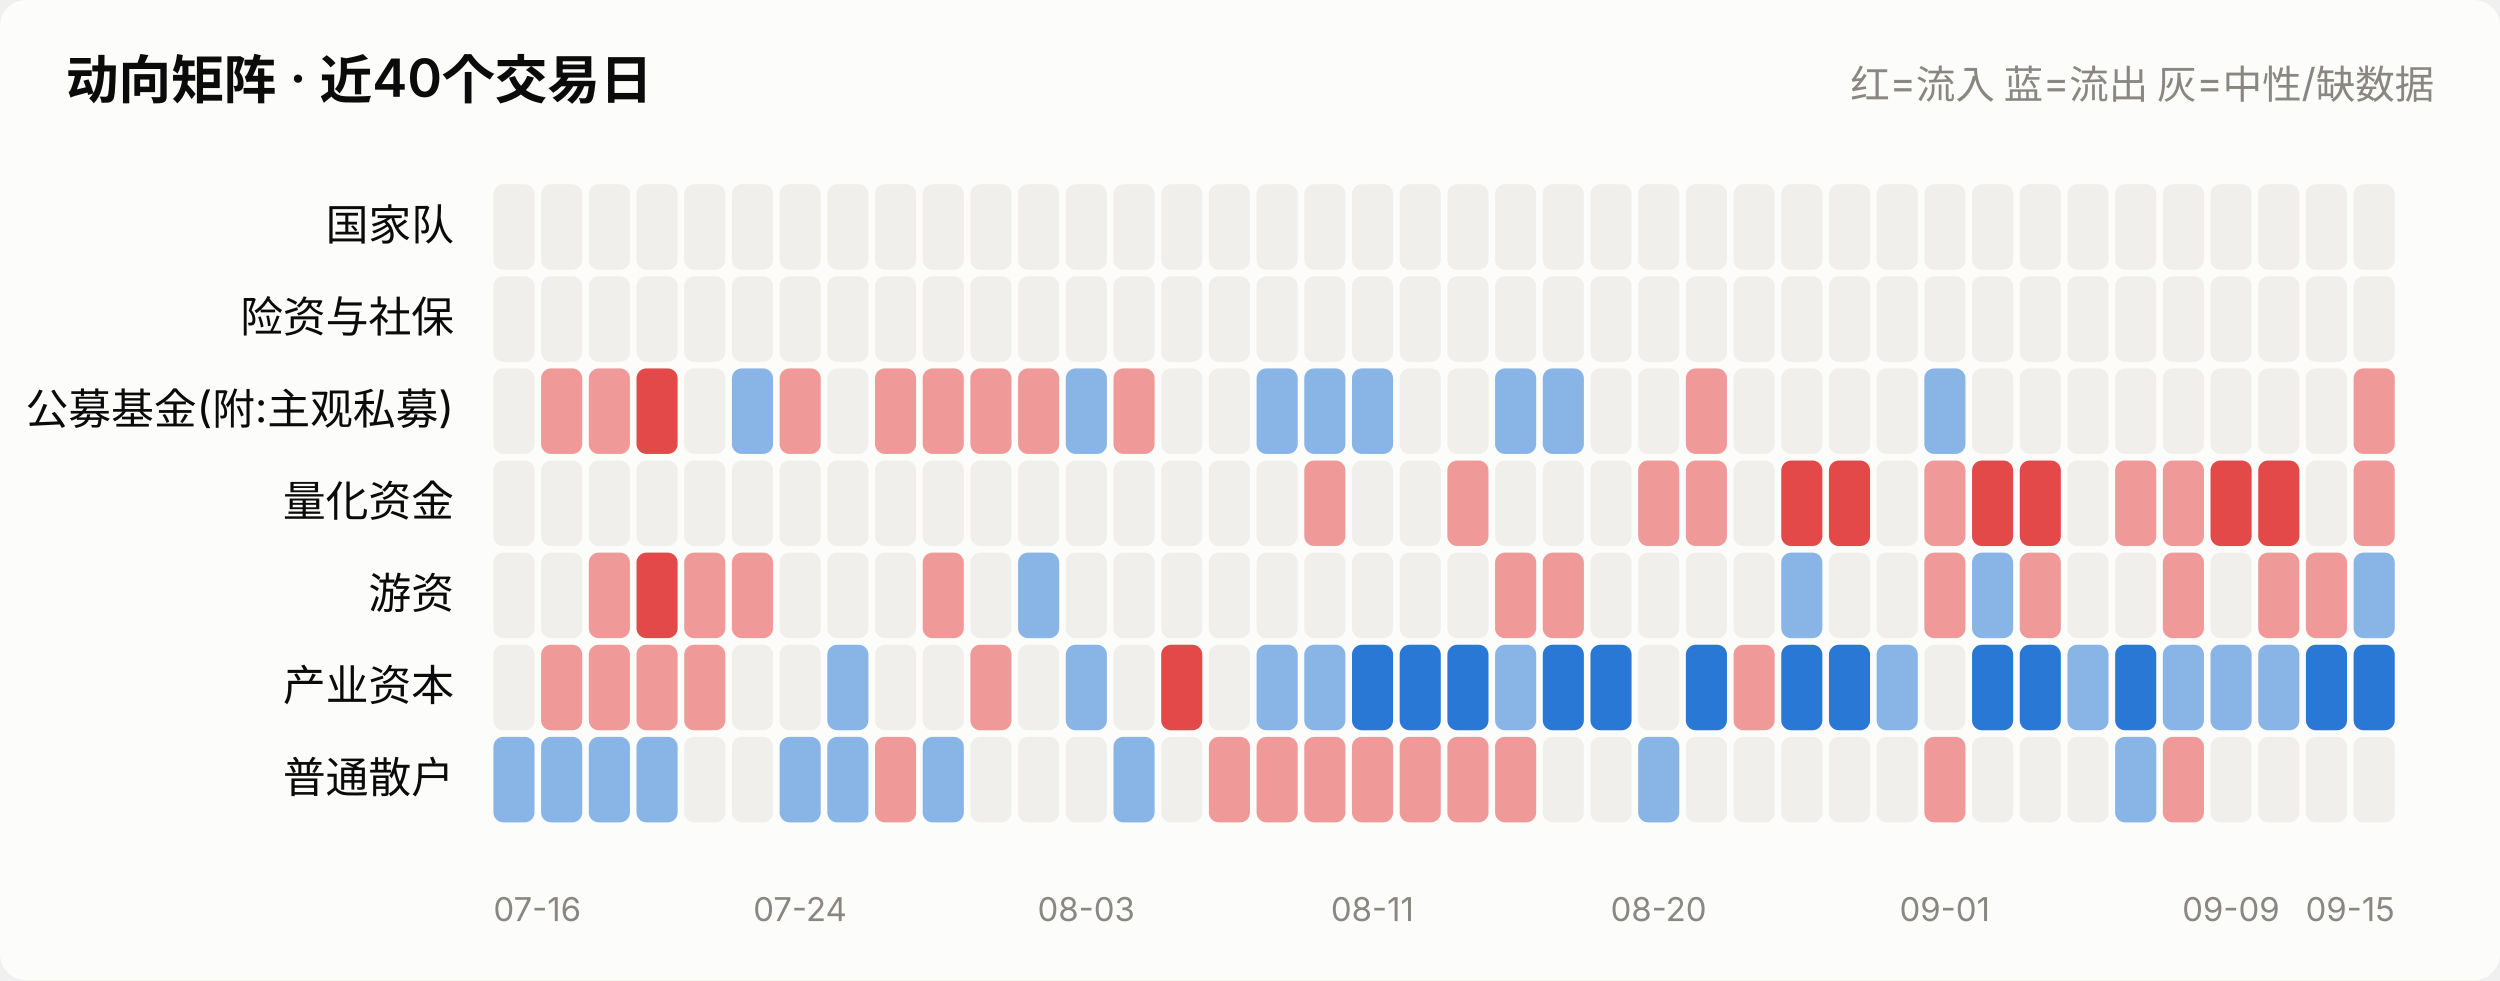
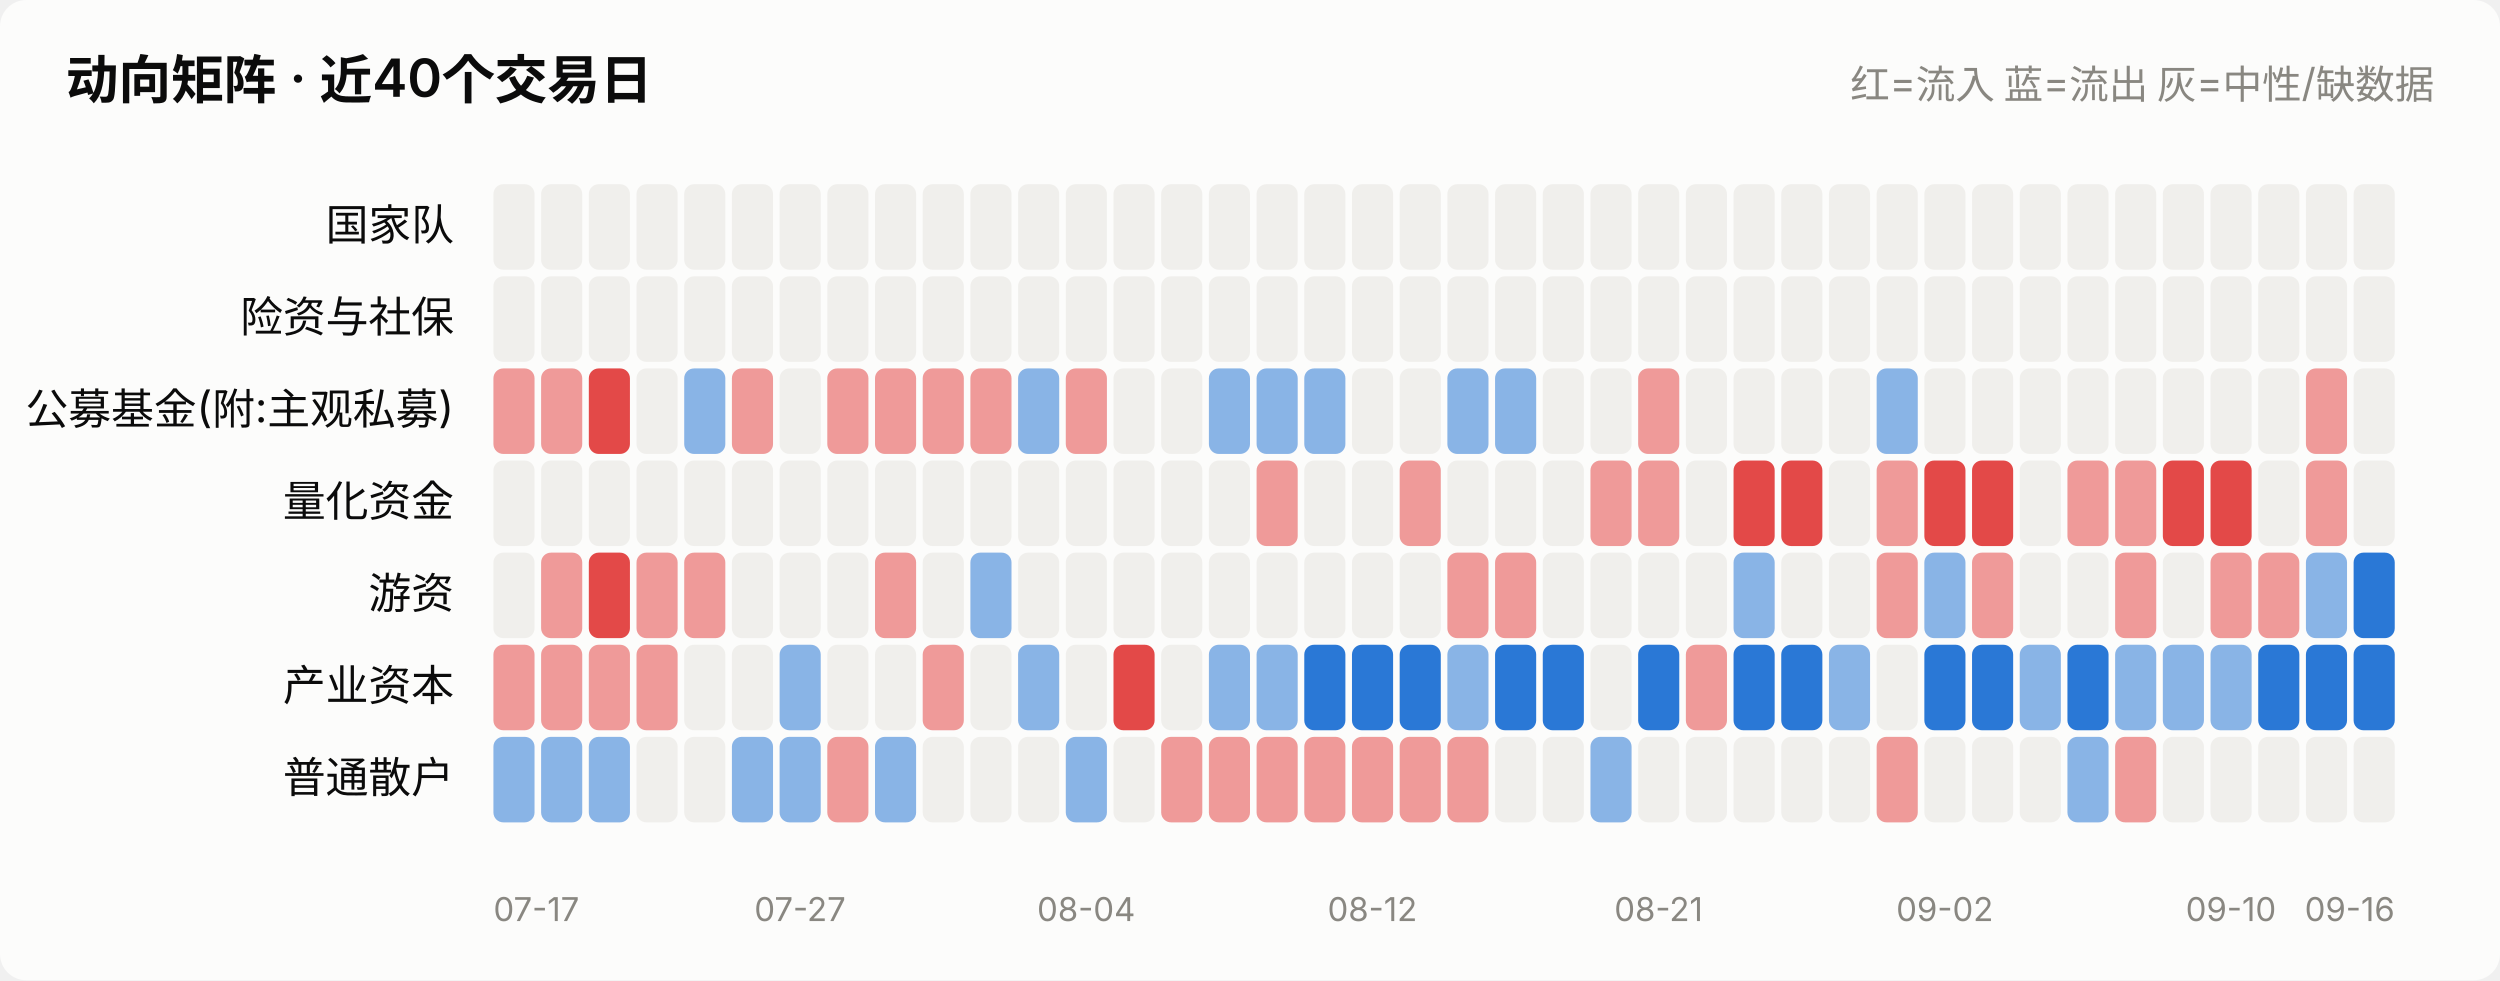
<svg xmlns="http://www.w3.org/2000/svg" viewBox="0 0 760 298" width="760" role="img">
  <style>
    text { font-family: system-ui, -apple-system, "Segoe UI", "PingFang SC",
           "Microsoft YaHei", sans-serif; fill: #0b0b0b; }
    .sec { fill: #52514e; } .mut { fill: #898781; }
    .grid { stroke: #e1e0d9; stroke-width: 1; }
    .axis { stroke: #c3c2b7; stroke-width: 1; }
    .inflow { fill: #e34948; } .outflow { fill: #2a78d6; }
    .neutral { fill: #f0efec; }
    .line { stroke: #2a78d6; stroke-width: 2; fill: none;
            stroke-linejoin: round; stroke-linecap: round; }
    .dot { fill: #2a78d6; stroke: #fcfcfb; stroke-width: 2; }
    .surface { fill: #fcfcfb; }
    @media (prefers-color-scheme: dark) {
      text { fill: #ffffff; }
      .sec { fill: #c3c2b7; } .mut { fill: #898781; }
      .grid { stroke: #2c2c2a; } .axis { stroke: #383835; }
      .inflow { fill: #e66767; } .outflow { fill: #3987e5; }
      .neutral { fill: #383835; }
      .line { stroke: #3987e5; }
      .dot { fill: #3987e5; stroke: #1a1a19; }
      .surface { fill: #1a1a19; }
    }
  </style>
  <rect x="0" y="0" width="760" height="298" class="surface" rx="8" />
  <text x="20" y="30" font-size="16" font-weight="600">动向矩阵 · 近40个交易日</text>
  <text x="740" y="30" font-size="12" text-anchor="end" class="mut">红=流入 蓝=流出 灰=中性/缺数据</text>
  <text x="138" y="73.0" font-size="13" text-anchor="end">国家队</text>
  <rect x="150.0" y="56" width="12.5" height="26" rx="3" class="neutral" opacity="1.0" />
  <rect x="164.5" y="56" width="12.5" height="26" rx="3" class="neutral" opacity="1.0" />
  <rect x="179.0" y="56" width="12.5" height="26" rx="3" class="neutral" opacity="1.0" />
  <rect x="193.5" y="56" width="12.5" height="26" rx="3" class="neutral" opacity="1.0" />
  <rect x="208.0" y="56" width="12.5" height="26" rx="3" class="neutral" opacity="1.0" />
  <rect x="222.5" y="56" width="12.5" height="26" rx="3" class="neutral" opacity="1.0" />
  <rect x="237.0" y="56" width="12.5" height="26" rx="3" class="neutral" opacity="1.0" />
  <rect x="251.5" y="56" width="12.5" height="26" rx="3" class="neutral" opacity="1.0" />
  <rect x="266.0" y="56" width="12.5" height="26" rx="3" class="neutral" opacity="1.0" />
  <rect x="280.5" y="56" width="12.5" height="26" rx="3" class="neutral" opacity="1.0" />
  <rect x="295.0" y="56" width="12.5" height="26" rx="3" class="neutral" opacity="1.0" />
  <rect x="309.5" y="56" width="12.5" height="26" rx="3" class="neutral" opacity="1.0" />
  <rect x="324.0" y="56" width="12.5" height="26" rx="3" class="neutral" opacity="1.0" />
  <rect x="338.5" y="56" width="12.5" height="26" rx="3" class="neutral" opacity="1.0" />
  <rect x="353.0" y="56" width="12.5" height="26" rx="3" class="neutral" opacity="1.0" />
  <rect x="367.5" y="56" width="12.5" height="26" rx="3" class="neutral" opacity="1.0" />
  <rect x="382.0" y="56" width="12.5" height="26" rx="3" class="neutral" opacity="1.0" />
  <rect x="396.5" y="56" width="12.5" height="26" rx="3" class="neutral" opacity="1.0" />
  <rect x="411.0" y="56" width="12.5" height="26" rx="3" class="neutral" opacity="1.0" />
  <rect x="425.5" y="56" width="12.5" height="26" rx="3" class="neutral" opacity="1.0" />
  <rect x="440.0" y="56" width="12.5" height="26" rx="3" class="neutral" opacity="1.0" />
  <rect x="454.5" y="56" width="12.5" height="26" rx="3" class="neutral" opacity="1.0" />
  <rect x="469.0" y="56" width="12.5" height="26" rx="3" class="neutral" opacity="1.0" />
  <rect x="483.5" y="56" width="12.5" height="26" rx="3" class="neutral" opacity="1.0" />
  <rect x="498.0" y="56" width="12.5" height="26" rx="3" class="neutral" opacity="1.0" />
  <rect x="512.5" y="56" width="12.5" height="26" rx="3" class="neutral" opacity="1.0" />
  <rect x="527.0" y="56" width="12.5" height="26" rx="3" class="neutral" opacity="1.0" />
  <rect x="541.5" y="56" width="12.5" height="26" rx="3" class="neutral" opacity="1.0" />
  <rect x="556.0" y="56" width="12.5" height="26" rx="3" class="neutral" opacity="1.0" />
  <rect x="570.5" y="56" width="12.5" height="26" rx="3" class="neutral" opacity="1.0" />
  <rect x="585.0" y="56" width="12.5" height="26" rx="3" class="neutral" opacity="1.0" />
  <rect x="599.5" y="56" width="12.5" height="26" rx="3" class="neutral" opacity="1.0" />
  <rect x="614.0" y="56" width="12.5" height="26" rx="3" class="neutral" opacity="1.0" />
  <rect x="628.5" y="56" width="12.5" height="26" rx="3" class="neutral" opacity="1.0" />
  <rect x="643.0" y="56" width="12.5" height="26" rx="3" class="neutral" opacity="1.0" />
  <rect x="657.5" y="56" width="12.5" height="26" rx="3" class="neutral" opacity="1.0" />
  <rect x="672.0" y="56" width="12.5" height="26" rx="3" class="neutral" opacity="1.0" />
  <rect x="686.5" y="56" width="12.5" height="26" rx="3" class="neutral" opacity="1.0" />
  <rect x="701.0" y="56" width="12.5" height="26" rx="3" class="neutral" opacity="1.0" />
  <rect x="715.5" y="56" width="12.5" height="26" rx="3" class="neutral" opacity="1.0" />
  <text x="138" y="101.0" font-size="13" text-anchor="end">险资与社保</text>
  <rect x="150.0" y="84" width="12.5" height="26" rx="3" class="neutral" opacity="1.0" />
  <rect x="164.5" y="84" width="12.5" height="26" rx="3" class="neutral" opacity="1.0" />
  <rect x="179.0" y="84" width="12.5" height="26" rx="3" class="neutral" opacity="1.0" />
  <rect x="193.5" y="84" width="12.5" height="26" rx="3" class="neutral" opacity="1.0" />
  <rect x="208.0" y="84" width="12.5" height="26" rx="3" class="neutral" opacity="1.0" />
  <rect x="222.5" y="84" width="12.5" height="26" rx="3" class="neutral" opacity="1.0" />
  <rect x="237.0" y="84" width="12.5" height="26" rx="3" class="neutral" opacity="1.0" />
  <rect x="251.5" y="84" width="12.5" height="26" rx="3" class="neutral" opacity="1.0" />
  <rect x="266.0" y="84" width="12.5" height="26" rx="3" class="neutral" opacity="1.0" />
  <rect x="280.5" y="84" width="12.5" height="26" rx="3" class="neutral" opacity="1.0" />
  <rect x="295.0" y="84" width="12.5" height="26" rx="3" class="neutral" opacity="1.0" />
  <rect x="309.5" y="84" width="12.5" height="26" rx="3" class="neutral" opacity="1.0" />
  <rect x="324.0" y="84" width="12.5" height="26" rx="3" class="neutral" opacity="1.0" />
  <rect x="338.5" y="84" width="12.5" height="26" rx="3" class="neutral" opacity="1.0" />
  <rect x="353.0" y="84" width="12.5" height="26" rx="3" class="neutral" opacity="1.0" />
  <rect x="367.5" y="84" width="12.5" height="26" rx="3" class="neutral" opacity="1.0" />
  <rect x="382.0" y="84" width="12.5" height="26" rx="3" class="neutral" opacity="1.0" />
  <rect x="396.5" y="84" width="12.5" height="26" rx="3" class="neutral" opacity="1.0" />
  <rect x="411.0" y="84" width="12.5" height="26" rx="3" class="neutral" opacity="1.0" />
  <rect x="425.5" y="84" width="12.5" height="26" rx="3" class="neutral" opacity="1.0" />
  <rect x="440.0" y="84" width="12.5" height="26" rx="3" class="neutral" opacity="1.0" />
  <rect x="454.5" y="84" width="12.5" height="26" rx="3" class="neutral" opacity="1.0" />
  <rect x="469.0" y="84" width="12.5" height="26" rx="3" class="neutral" opacity="1.0" />
  <rect x="483.5" y="84" width="12.5" height="26" rx="3" class="neutral" opacity="1.0" />
  <rect x="498.0" y="84" width="12.5" height="26" rx="3" class="neutral" opacity="1.0" />
  <rect x="512.5" y="84" width="12.5" height="26" rx="3" class="neutral" opacity="1.0" />
  <rect x="527.0" y="84" width="12.5" height="26" rx="3" class="neutral" opacity="1.0" />
  <rect x="541.5" y="84" width="12.5" height="26" rx="3" class="neutral" opacity="1.0" />
  <rect x="556.0" y="84" width="12.5" height="26" rx="3" class="neutral" opacity="1.0" />
  <rect x="570.5" y="84" width="12.5" height="26" rx="3" class="neutral" opacity="1.0" />
  <rect x="585.0" y="84" width="12.5" height="26" rx="3" class="neutral" opacity="1.0" />
  <rect x="599.5" y="84" width="12.5" height="26" rx="3" class="neutral" opacity="1.0" />
  <rect x="614.0" y="84" width="12.5" height="26" rx="3" class="neutral" opacity="1.0" />
  <rect x="628.5" y="84" width="12.5" height="26" rx="3" class="neutral" opacity="1.0" />
  <rect x="643.0" y="84" width="12.5" height="26" rx="3" class="neutral" opacity="1.0" />
  <rect x="657.5" y="84" width="12.5" height="26" rx="3" class="neutral" opacity="1.0" />
  <rect x="672.0" y="84" width="12.5" height="26" rx="3" class="neutral" opacity="1.0" />
  <rect x="686.5" y="84" width="12.5" height="26" rx="3" class="neutral" opacity="1.0" />
  <rect x="701.0" y="84" width="12.5" height="26" rx="3" class="neutral" opacity="1.0" />
  <rect x="715.5" y="84" width="12.5" height="26" rx="3" class="neutral" opacity="1.0" />
  <text x="138" y="129.0" font-size="13" text-anchor="end">公募基金(附:主观私募)</text>
-   <rect x="150.0" y="112" width="12.5" height="26" rx="3" class="neutral" opacity="1.0" />
+   <rect x="150.0" y="112" width="12.5" height="26" rx="3" class="inflow" opacity="0.55" />
  <rect x="164.5" y="112" width="12.5" height="26" rx="3" class="inflow" opacity="0.55" />
-   <rect x="179.0" y="112" width="12.5" height="26" rx="3" class="inflow" opacity="0.55" />
-   <rect x="193.5" y="112" width="12.5" height="26" rx="3" class="inflow" opacity="1.0" />
-   <rect x="208.0" y="112" width="12.5" height="26" rx="3" class="neutral" opacity="1.0" />
-   <rect x="222.5" y="112" width="12.5" height="26" rx="3" class="outflow" opacity="0.55" />
-   <rect x="237.0" y="112" width="12.5" height="26" rx="3" class="inflow" opacity="0.55" />
-   <rect x="251.5" y="112" width="12.5" height="26" rx="3" class="neutral" opacity="1.0" />
+   <rect x="179.0" y="112" width="12.5" height="26" rx="3" class="inflow" opacity="1.0" />
+   <rect x="193.5" y="112" width="12.5" height="26" rx="3" class="neutral" opacity="1.0" />
+   <rect x="208.0" y="112" width="12.5" height="26" rx="3" class="outflow" opacity="0.55" />
+   <rect x="222.5" y="112" width="12.5" height="26" rx="3" class="inflow" opacity="0.55" />
+   <rect x="237.0" y="112" width="12.5" height="26" rx="3" class="neutral" opacity="1.0" />
+   <rect x="251.5" y="112" width="12.5" height="26" rx="3" class="inflow" opacity="0.55" />
  <rect x="266.0" y="112" width="12.5" height="26" rx="3" class="inflow" opacity="0.55" />
  <rect x="280.5" y="112" width="12.5" height="26" rx="3" class="inflow" opacity="0.55" />
  <rect x="295.0" y="112" width="12.5" height="26" rx="3" class="inflow" opacity="0.55" />
-   <rect x="309.5" y="112" width="12.5" height="26" rx="3" class="inflow" opacity="0.55" />
-   <rect x="324.0" y="112" width="12.5" height="26" rx="3" class="outflow" opacity="0.55" />
-   <rect x="338.5" y="112" width="12.5" height="26" rx="3" class="inflow" opacity="0.55" />
+   <rect x="309.5" y="112" width="12.5" height="26" rx="3" class="outflow" opacity="0.55" />
+   <rect x="324.0" y="112" width="12.5" height="26" rx="3" class="inflow" opacity="0.55" />
+   <rect x="338.5" y="112" width="12.5" height="26" rx="3" class="neutral" opacity="1.0" />
  <rect x="353.0" y="112" width="12.5" height="26" rx="3" class="neutral" opacity="1.0" />
-   <rect x="367.5" y="112" width="12.5" height="26" rx="3" class="neutral" opacity="1.0" />
+   <rect x="367.5" y="112" width="12.5" height="26" rx="3" class="outflow" opacity="0.55" />
  <rect x="382.0" y="112" width="12.5" height="26" rx="3" class="outflow" opacity="0.55" />
  <rect x="396.5" y="112" width="12.5" height="26" rx="3" class="outflow" opacity="0.55" />
-   <rect x="411.0" y="112" width="12.5" height="26" rx="3" class="outflow" opacity="0.55" />
+   <rect x="411.0" y="112" width="12.5" height="26" rx="3" class="neutral" opacity="1.0" />
  <rect x="425.5" y="112" width="12.5" height="26" rx="3" class="neutral" opacity="1.0" />
-   <rect x="440.0" y="112" width="12.5" height="26" rx="3" class="neutral" opacity="1.0" />
+   <rect x="440.0" y="112" width="12.5" height="26" rx="3" class="outflow" opacity="0.55" />
  <rect x="454.5" y="112" width="12.5" height="26" rx="3" class="outflow" opacity="0.55" />
-   <rect x="469.0" y="112" width="12.5" height="26" rx="3" class="outflow" opacity="0.55" />
+   <rect x="469.0" y="112" width="12.5" height="26" rx="3" class="neutral" opacity="1.0" />
  <rect x="483.5" y="112" width="12.5" height="26" rx="3" class="neutral" opacity="1.0" />
-   <rect x="498.0" y="112" width="12.5" height="26" rx="3" class="neutral" opacity="1.0" />
-   <rect x="512.5" y="112" width="12.5" height="26" rx="3" class="inflow" opacity="0.55" />
+   <rect x="498.0" y="112" width="12.5" height="26" rx="3" class="inflow" opacity="0.55" />
+   <rect x="512.5" y="112" width="12.5" height="26" rx="3" class="neutral" opacity="1.0" />
  <rect x="527.0" y="112" width="12.5" height="26" rx="3" class="neutral" opacity="1.0" />
  <rect x="541.5" y="112" width="12.5" height="26" rx="3" class="neutral" opacity="1.0" />
  <rect x="556.0" y="112" width="12.5" height="26" rx="3" class="neutral" opacity="1.0" />
-   <rect x="570.5" y="112" width="12.5" height="26" rx="3" class="neutral" opacity="1.0" />
-   <rect x="585.0" y="112" width="12.5" height="26" rx="3" class="outflow" opacity="0.55" />
+   <rect x="570.5" y="112" width="12.5" height="26" rx="3" class="outflow" opacity="0.55" />
+   <rect x="585.0" y="112" width="12.5" height="26" rx="3" class="neutral" opacity="1.0" />
  <rect x="599.5" y="112" width="12.5" height="26" rx="3" class="neutral" opacity="1.0" />
  <rect x="614.0" y="112" width="12.5" height="26" rx="3" class="neutral" opacity="1.0" />
  <rect x="628.5" y="112" width="12.5" height="26" rx="3" class="neutral" opacity="1.0" />
  <rect x="643.0" y="112" width="12.5" height="26" rx="3" class="neutral" opacity="1.0" />
  <rect x="657.5" y="112" width="12.5" height="26" rx="3" class="neutral" opacity="1.0" />
  <rect x="672.0" y="112" width="12.5" height="26" rx="3" class="neutral" opacity="1.0" />
  <rect x="686.5" y="112" width="12.5" height="26" rx="3" class="neutral" opacity="1.0" />
-   <rect x="701.0" y="112" width="12.5" height="26" rx="3" class="neutral" opacity="1.0" />
-   <rect x="715.5" y="112" width="12.5" height="26" rx="3" class="inflow" opacity="0.55" />
+   <rect x="701.0" y="112" width="12.5" height="26" rx="3" class="inflow" opacity="0.55" />
+   <rect x="715.5" y="112" width="12.5" height="26" rx="3" class="neutral" opacity="1.0" />
  <text x="138" y="157.0" font-size="13" text-anchor="end">量化资金</text>
  <rect x="150.0" y="140" width="12.5" height="26" rx="3" class="neutral" opacity="1.0" />
  <rect x="164.5" y="140" width="12.5" height="26" rx="3" class="neutral" opacity="1.0" />
  <rect x="179.0" y="140" width="12.5" height="26" rx="3" class="neutral" opacity="1.0" />
  <rect x="193.5" y="140" width="12.5" height="26" rx="3" class="neutral" opacity="1.0" />
  <rect x="208.0" y="140" width="12.5" height="26" rx="3" class="neutral" opacity="1.0" />
  <rect x="222.5" y="140" width="12.5" height="26" rx="3" class="neutral" opacity="1.0" />
  <rect x="237.0" y="140" width="12.5" height="26" rx="3" class="neutral" opacity="1.0" />
  <rect x="251.5" y="140" width="12.5" height="26" rx="3" class="neutral" opacity="1.0" />
  <rect x="266.0" y="140" width="12.5" height="26" rx="3" class="neutral" opacity="1.0" />
  <rect x="280.5" y="140" width="12.5" height="26" rx="3" class="neutral" opacity="1.0" />
  <rect x="295.0" y="140" width="12.5" height="26" rx="3" class="neutral" opacity="1.0" />
  <rect x="309.5" y="140" width="12.5" height="26" rx="3" class="neutral" opacity="1.0" />
  <rect x="324.0" y="140" width="12.5" height="26" rx="3" class="neutral" opacity="1.0" />
  <rect x="338.5" y="140" width="12.5" height="26" rx="3" class="neutral" opacity="1.0" />
  <rect x="353.0" y="140" width="12.5" height="26" rx="3" class="neutral" opacity="1.0" />
  <rect x="367.5" y="140" width="12.5" height="26" rx="3" class="neutral" opacity="1.0" />
-   <rect x="382.0" y="140" width="12.5" height="26" rx="3" class="neutral" opacity="1.0" />
-   <rect x="396.5" y="140" width="12.5" height="26" rx="3" class="inflow" opacity="0.55" />
+   <rect x="382.0" y="140" width="12.5" height="26" rx="3" class="inflow" opacity="0.55" />
+   <rect x="396.5" y="140" width="12.5" height="26" rx="3" class="neutral" opacity="1.0" />
  <rect x="411.0" y="140" width="12.5" height="26" rx="3" class="neutral" opacity="1.0" />
-   <rect x="425.5" y="140" width="12.5" height="26" rx="3" class="neutral" opacity="1.0" />
-   <rect x="440.0" y="140" width="12.5" height="26" rx="3" class="inflow" opacity="0.55" />
+   <rect x="425.5" y="140" width="12.5" height="26" rx="3" class="inflow" opacity="0.55" />
+   <rect x="440.0" y="140" width="12.5" height="26" rx="3" class="neutral" opacity="1.0" />
  <rect x="454.5" y="140" width="12.5" height="26" rx="3" class="neutral" opacity="1.0" />
  <rect x="469.0" y="140" width="12.5" height="26" rx="3" class="neutral" opacity="1.0" />
-   <rect x="483.5" y="140" width="12.5" height="26" rx="3" class="neutral" opacity="1.0" />
+   <rect x="483.5" y="140" width="12.5" height="26" rx="3" class="inflow" opacity="0.55" />
  <rect x="498.0" y="140" width="12.5" height="26" rx="3" class="inflow" opacity="0.55" />
-   <rect x="512.5" y="140" width="12.5" height="26" rx="3" class="inflow" opacity="0.55" />
-   <rect x="527.0" y="140" width="12.5" height="26" rx="3" class="neutral" opacity="1.0" />
+   <rect x="512.5" y="140" width="12.5" height="26" rx="3" class="neutral" opacity="1.0" />
+   <rect x="527.0" y="140" width="12.5" height="26" rx="3" class="inflow" opacity="1.0" />
  <rect x="541.5" y="140" width="12.5" height="26" rx="3" class="inflow" opacity="1.0" />
-   <rect x="556.0" y="140" width="12.5" height="26" rx="3" class="inflow" opacity="1.0" />
-   <rect x="570.5" y="140" width="12.5" height="26" rx="3" class="neutral" opacity="1.0" />
-   <rect x="585.0" y="140" width="12.5" height="26" rx="3" class="inflow" opacity="0.55" />
+   <rect x="556.0" y="140" width="12.5" height="26" rx="3" class="neutral" opacity="1.0" />
+   <rect x="570.5" y="140" width="12.5" height="26" rx="3" class="inflow" opacity="0.55" />
+   <rect x="585.0" y="140" width="12.5" height="26" rx="3" class="inflow" opacity="1.0" />
  <rect x="599.5" y="140" width="12.5" height="26" rx="3" class="inflow" opacity="1.0" />
-   <rect x="614.0" y="140" width="12.5" height="26" rx="3" class="inflow" opacity="1.0" />
-   <rect x="628.5" y="140" width="12.5" height="26" rx="3" class="neutral" opacity="1.0" />
+   <rect x="614.0" y="140" width="12.5" height="26" rx="3" class="neutral" opacity="1.0" />
+   <rect x="628.5" y="140" width="12.5" height="26" rx="3" class="inflow" opacity="0.55" />
  <rect x="643.0" y="140" width="12.5" height="26" rx="3" class="inflow" opacity="0.55" />
-   <rect x="657.5" y="140" width="12.5" height="26" rx="3" class="inflow" opacity="0.55" />
+   <rect x="657.5" y="140" width="12.5" height="26" rx="3" class="inflow" opacity="1.0" />
  <rect x="672.0" y="140" width="12.5" height="26" rx="3" class="inflow" opacity="1.0" />
-   <rect x="686.5" y="140" width="12.5" height="26" rx="3" class="inflow" opacity="1.0" />
-   <rect x="701.0" y="140" width="12.5" height="26" rx="3" class="neutral" opacity="1.0" />
-   <rect x="715.5" y="140" width="12.5" height="26" rx="3" class="inflow" opacity="0.55" />
+   <rect x="686.5" y="140" width="12.5" height="26" rx="3" class="neutral" opacity="1.0" />
+   <rect x="701.0" y="140" width="12.5" height="26" rx="3" class="inflow" opacity="0.55" />
+   <rect x="715.5" y="140" width="12.5" height="26" rx="3" class="neutral" opacity="1.0" />
  <text x="138" y="185.0" font-size="13" text-anchor="end">游资</text>
  <rect x="150.0" y="168" width="12.5" height="26" rx="3" class="neutral" opacity="1.0" />
-   <rect x="164.5" y="168" width="12.5" height="26" rx="3" class="neutral" opacity="1.0" />
-   <rect x="179.0" y="168" width="12.5" height="26" rx="3" class="inflow" opacity="0.55" />
-   <rect x="193.5" y="168" width="12.5" height="26" rx="3" class="inflow" opacity="1.0" />
+   <rect x="164.5" y="168" width="12.5" height="26" rx="3" class="inflow" opacity="0.55" />
+   <rect x="179.0" y="168" width="12.5" height="26" rx="3" class="inflow" opacity="1.0" />
+   <rect x="193.5" y="168" width="12.5" height="26" rx="3" class="inflow" opacity="0.55" />
  <rect x="208.0" y="168" width="12.5" height="26" rx="3" class="inflow" opacity="0.55" />
-   <rect x="222.5" y="168" width="12.5" height="26" rx="3" class="inflow" opacity="0.55" />
+   <rect x="222.5" y="168" width="12.5" height="26" rx="3" class="neutral" opacity="1.0" />
  <rect x="237.0" y="168" width="12.5" height="26" rx="3" class="neutral" opacity="1.0" />
  <rect x="251.5" y="168" width="12.5" height="26" rx="3" class="neutral" opacity="1.0" />
-   <rect x="266.0" y="168" width="12.5" height="26" rx="3" class="neutral" opacity="1.0" />
-   <rect x="280.5" y="168" width="12.5" height="26" rx="3" class="inflow" opacity="0.55" />
-   <rect x="295.0" y="168" width="12.5" height="26" rx="3" class="neutral" opacity="1.0" />
-   <rect x="309.5" y="168" width="12.5" height="26" rx="3" class="outflow" opacity="0.55" />
+   <rect x="266.0" y="168" width="12.5" height="26" rx="3" class="inflow" opacity="0.55" />
+   <rect x="280.5" y="168" width="12.5" height="26" rx="3" class="neutral" opacity="1.0" />
+   <rect x="295.0" y="168" width="12.5" height="26" rx="3" class="outflow" opacity="0.55" />
+   <rect x="309.5" y="168" width="12.5" height="26" rx="3" class="neutral" opacity="1.0" />
  <rect x="324.0" y="168" width="12.5" height="26" rx="3" class="neutral" opacity="1.0" />
  <rect x="338.5" y="168" width="12.5" height="26" rx="3" class="neutral" opacity="1.0" />
  <rect x="353.0" y="168" width="12.5" height="26" rx="3" class="neutral" opacity="1.0" />
  <rect x="367.5" y="168" width="12.5" height="26" rx="3" class="neutral" opacity="1.0" />
  <rect x="382.0" y="168" width="12.5" height="26" rx="3" class="neutral" opacity="1.0" />
  <rect x="396.5" y="168" width="12.5" height="26" rx="3" class="neutral" opacity="1.0" />
  <rect x="411.0" y="168" width="12.5" height="26" rx="3" class="neutral" opacity="1.0" />
  <rect x="425.5" y="168" width="12.5" height="26" rx="3" class="neutral" opacity="1.0" />
-   <rect x="440.0" y="168" width="12.5" height="26" rx="3" class="neutral" opacity="1.0" />
+   <rect x="440.0" y="168" width="12.5" height="26" rx="3" class="inflow" opacity="0.55" />
  <rect x="454.5" y="168" width="12.5" height="26" rx="3" class="inflow" opacity="0.55" />
-   <rect x="469.0" y="168" width="12.5" height="26" rx="3" class="inflow" opacity="0.55" />
+   <rect x="469.0" y="168" width="12.5" height="26" rx="3" class="neutral" opacity="1.0" />
  <rect x="483.5" y="168" width="12.5" height="26" rx="3" class="neutral" opacity="1.0" />
  <rect x="498.0" y="168" width="12.5" height="26" rx="3" class="neutral" opacity="1.0" />
  <rect x="512.5" y="168" width="12.5" height="26" rx="3" class="neutral" opacity="1.0" />
-   <rect x="527.0" y="168" width="12.5" height="26" rx="3" class="neutral" opacity="1.0" />
-   <rect x="541.5" y="168" width="12.5" height="26" rx="3" class="outflow" opacity="0.55" />
+   <rect x="527.0" y="168" width="12.5" height="26" rx="3" class="outflow" opacity="0.55" />
+   <rect x="541.5" y="168" width="12.5" height="26" rx="3" class="neutral" opacity="1.0" />
  <rect x="556.0" y="168" width="12.5" height="26" rx="3" class="neutral" opacity="1.0" />
-   <rect x="570.5" y="168" width="12.5" height="26" rx="3" class="neutral" opacity="1.0" />
-   <rect x="585.0" y="168" width="12.5" height="26" rx="3" class="inflow" opacity="0.55" />
-   <rect x="599.5" y="168" width="12.5" height="26" rx="3" class="outflow" opacity="0.55" />
-   <rect x="614.0" y="168" width="12.5" height="26" rx="3" class="inflow" opacity="0.55" />
+   <rect x="570.5" y="168" width="12.5" height="26" rx="3" class="inflow" opacity="0.55" />
+   <rect x="585.0" y="168" width="12.5" height="26" rx="3" class="outflow" opacity="0.55" />
+   <rect x="599.5" y="168" width="12.5" height="26" rx="3" class="inflow" opacity="0.55" />
+   <rect x="614.0" y="168" width="12.5" height="26" rx="3" class="neutral" opacity="1.0" />
  <rect x="628.5" y="168" width="12.5" height="26" rx="3" class="neutral" opacity="1.0" />
-   <rect x="643.0" y="168" width="12.5" height="26" rx="3" class="neutral" opacity="1.0" />
-   <rect x="657.5" y="168" width="12.5" height="26" rx="3" class="inflow" opacity="0.55" />
-   <rect x="672.0" y="168" width="12.5" height="26" rx="3" class="neutral" opacity="1.0" />
+   <rect x="643.0" y="168" width="12.5" height="26" rx="3" class="inflow" opacity="0.55" />
+   <rect x="657.5" y="168" width="12.5" height="26" rx="3" class="neutral" opacity="1.0" />
+   <rect x="672.0" y="168" width="12.5" height="26" rx="3" class="inflow" opacity="0.55" />
  <rect x="686.5" y="168" width="12.5" height="26" rx="3" class="inflow" opacity="0.55" />
-   <rect x="701.0" y="168" width="12.5" height="26" rx="3" class="inflow" opacity="0.55" />
-   <rect x="715.5" y="168" width="12.5" height="26" rx="3" class="outflow" opacity="0.55" />
+   <rect x="701.0" y="168" width="12.5" height="26" rx="3" class="outflow" opacity="0.55" />
+   <rect x="715.5" y="168" width="12.5" height="26" rx="3" class="outflow" opacity="1.0" />
  <text x="138" y="213.0" font-size="13" text-anchor="end">产业资本</text>
-   <rect x="150.0" y="196" width="12.5" height="26" rx="3" class="neutral" opacity="1.0" />
+   <rect x="150.0" y="196" width="12.5" height="26" rx="3" class="inflow" opacity="0.55" />
  <rect x="164.5" y="196" width="12.5" height="26" rx="3" class="inflow" opacity="0.55" />
  <rect x="179.0" y="196" width="12.5" height="26" rx="3" class="inflow" opacity="0.55" />
  <rect x="193.5" y="196" width="12.5" height="26" rx="3" class="inflow" opacity="0.55" />
-   <rect x="208.0" y="196" width="12.5" height="26" rx="3" class="inflow" opacity="0.55" />
+   <rect x="208.0" y="196" width="12.5" height="26" rx="3" class="neutral" opacity="1.0" />
  <rect x="222.5" y="196" width="12.5" height="26" rx="3" class="neutral" opacity="1.0" />
-   <rect x="237.0" y="196" width="12.5" height="26" rx="3" class="neutral" opacity="1.0" />
-   <rect x="251.5" y="196" width="12.5" height="26" rx="3" class="outflow" opacity="0.55" />
+   <rect x="237.0" y="196" width="12.5" height="26" rx="3" class="outflow" opacity="0.55" />
+   <rect x="251.5" y="196" width="12.5" height="26" rx="3" class="neutral" opacity="1.0" />
  <rect x="266.0" y="196" width="12.5" height="26" rx="3" class="neutral" opacity="1.0" />
-   <rect x="280.5" y="196" width="12.5" height="26" rx="3" class="neutral" opacity="1.0" />
-   <rect x="295.0" y="196" width="12.5" height="26" rx="3" class="inflow" opacity="0.55" />
-   <rect x="309.5" y="196" width="12.5" height="26" rx="3" class="neutral" opacity="1.0" />
-   <rect x="324.0" y="196" width="12.5" height="26" rx="3" class="outflow" opacity="0.55" />
-   <rect x="338.5" y="196" width="12.5" height="26" rx="3" class="neutral" opacity="1.0" />
-   <rect x="353.0" y="196" width="12.5" height="26" rx="3" class="inflow" opacity="1.0" />
-   <rect x="367.5" y="196" width="12.5" height="26" rx="3" class="neutral" opacity="1.0" />
+   <rect x="280.5" y="196" width="12.5" height="26" rx="3" class="inflow" opacity="0.55" />
+   <rect x="295.0" y="196" width="12.5" height="26" rx="3" class="neutral" opacity="1.0" />
+   <rect x="309.5" y="196" width="12.5" height="26" rx="3" class="outflow" opacity="0.55" />
+   <rect x="324.0" y="196" width="12.5" height="26" rx="3" class="neutral" opacity="1.0" />
+   <rect x="338.5" y="196" width="12.5" height="26" rx="3" class="inflow" opacity="1.0" />
+   <rect x="353.0" y="196" width="12.5" height="26" rx="3" class="neutral" opacity="1.0" />
+   <rect x="367.5" y="196" width="12.5" height="26" rx="3" class="outflow" opacity="0.55" />
  <rect x="382.0" y="196" width="12.5" height="26" rx="3" class="outflow" opacity="0.55" />
-   <rect x="396.5" y="196" width="12.5" height="26" rx="3" class="outflow" opacity="0.55" />
+   <rect x="396.5" y="196" width="12.5" height="26" rx="3" class="outflow" opacity="1.0" />
  <rect x="411.0" y="196" width="12.5" height="26" rx="3" class="outflow" opacity="1.0" />
  <rect x="425.5" y="196" width="12.5" height="26" rx="3" class="outflow" opacity="1.0" />
-   <rect x="440.0" y="196" width="12.5" height="26" rx="3" class="outflow" opacity="1.0" />
-   <rect x="454.5" y="196" width="12.5" height="26" rx="3" class="outflow" opacity="0.55" />
+   <rect x="440.0" y="196" width="12.5" height="26" rx="3" class="outflow" opacity="0.55" />
+   <rect x="454.5" y="196" width="12.5" height="26" rx="3" class="outflow" opacity="1.0" />
  <rect x="469.0" y="196" width="12.5" height="26" rx="3" class="outflow" opacity="1.0" />
-   <rect x="483.5" y="196" width="12.5" height="26" rx="3" class="outflow" opacity="1.0" />
-   <rect x="498.0" y="196" width="12.5" height="26" rx="3" class="neutral" opacity="1.0" />
-   <rect x="512.5" y="196" width="12.5" height="26" rx="3" class="outflow" opacity="1.0" />
-   <rect x="527.0" y="196" width="12.5" height="26" rx="3" class="inflow" opacity="0.55" />
+   <rect x="483.5" y="196" width="12.5" height="26" rx="3" class="neutral" opacity="1.0" />
+   <rect x="498.0" y="196" width="12.5" height="26" rx="3" class="outflow" opacity="1.0" />
+   <rect x="512.5" y="196" width="12.5" height="26" rx="3" class="inflow" opacity="0.55" />
+   <rect x="527.0" y="196" width="12.5" height="26" rx="3" class="outflow" opacity="1.0" />
  <rect x="541.5" y="196" width="12.5" height="26" rx="3" class="outflow" opacity="1.0" />
-   <rect x="556.0" y="196" width="12.5" height="26" rx="3" class="outflow" opacity="1.0" />
-   <rect x="570.5" y="196" width="12.5" height="26" rx="3" class="outflow" opacity="0.55" />
-   <rect x="585.0" y="196" width="12.5" height="26" rx="3" class="neutral" opacity="1.0" />
+   <rect x="556.0" y="196" width="12.5" height="26" rx="3" class="outflow" opacity="0.55" />
+   <rect x="570.5" y="196" width="12.5" height="26" rx="3" class="neutral" opacity="1.0" />
+   <rect x="585.0" y="196" width="12.5" height="26" rx="3" class="outflow" opacity="1.0" />
  <rect x="599.5" y="196" width="12.5" height="26" rx="3" class="outflow" opacity="1.0" />
-   <rect x="614.0" y="196" width="12.5" height="26" rx="3" class="outflow" opacity="1.0" />
-   <rect x="628.5" y="196" width="12.5" height="26" rx="3" class="outflow" opacity="0.55" />
-   <rect x="643.0" y="196" width="12.5" height="26" rx="3" class="outflow" opacity="1.0" />
+   <rect x="614.0" y="196" width="12.5" height="26" rx="3" class="outflow" opacity="0.55" />
+   <rect x="628.5" y="196" width="12.5" height="26" rx="3" class="outflow" opacity="1.0" />
+   <rect x="643.0" y="196" width="12.5" height="26" rx="3" class="outflow" opacity="0.55" />
  <rect x="657.5" y="196" width="12.5" height="26" rx="3" class="outflow" opacity="0.55" />
  <rect x="672.0" y="196" width="12.5" height="26" rx="3" class="outflow" opacity="0.55" />
-   <rect x="686.5" y="196" width="12.5" height="26" rx="3" class="outflow" opacity="0.55" />
+   <rect x="686.5" y="196" width="12.5" height="26" rx="3" class="outflow" opacity="1.0" />
  <rect x="701.0" y="196" width="12.5" height="26" rx="3" class="outflow" opacity="1.0" />
  <rect x="715.5" y="196" width="12.5" height="26" rx="3" class="outflow" opacity="1.0" />
  <text x="138" y="241.0" font-size="13" text-anchor="end">普通散户</text>
  <rect x="150.0" y="224" width="12.5" height="26" rx="3" class="outflow" opacity="0.55" />
  <rect x="164.5" y="224" width="12.5" height="26" rx="3" class="outflow" opacity="0.55" />
  <rect x="179.0" y="224" width="12.5" height="26" rx="3" class="outflow" opacity="0.55" />
-   <rect x="193.5" y="224" width="12.5" height="26" rx="3" class="outflow" opacity="0.55" />
+   <rect x="193.5" y="224" width="12.5" height="26" rx="3" class="neutral" opacity="1.0" />
  <rect x="208.0" y="224" width="12.5" height="26" rx="3" class="neutral" opacity="1.0" />
-   <rect x="222.5" y="224" width="12.5" height="26" rx="3" class="neutral" opacity="1.0" />
+   <rect x="222.5" y="224" width="12.5" height="26" rx="3" class="outflow" opacity="0.55" />
  <rect x="237.0" y="224" width="12.5" height="26" rx="3" class="outflow" opacity="0.55" />
-   <rect x="251.5" y="224" width="12.5" height="26" rx="3" class="outflow" opacity="0.55" />
-   <rect x="266.0" y="224" width="12.5" height="26" rx="3" class="inflow" opacity="0.55" />
-   <rect x="280.5" y="224" width="12.5" height="26" rx="3" class="outflow" opacity="0.55" />
+   <rect x="251.5" y="224" width="12.5" height="26" rx="3" class="inflow" opacity="0.55" />
+   <rect x="266.0" y="224" width="12.5" height="26" rx="3" class="outflow" opacity="0.55" />
+   <rect x="280.5" y="224" width="12.5" height="26" rx="3" class="neutral" opacity="1.0" />
  <rect x="295.0" y="224" width="12.5" height="26" rx="3" class="neutral" opacity="1.0" />
  <rect x="309.5" y="224" width="12.5" height="26" rx="3" class="neutral" opacity="1.0" />
-   <rect x="324.0" y="224" width="12.5" height="26" rx="3" class="neutral" opacity="1.0" />
-   <rect x="338.5" y="224" width="12.5" height="26" rx="3" class="outflow" opacity="0.55" />
-   <rect x="353.0" y="224" width="12.5" height="26" rx="3" class="neutral" opacity="1.0" />
+   <rect x="324.0" y="224" width="12.5" height="26" rx="3" class="outflow" opacity="0.55" />
+   <rect x="338.5" y="224" width="12.5" height="26" rx="3" class="neutral" opacity="1.0" />
+   <rect x="353.0" y="224" width="12.5" height="26" rx="3" class="inflow" opacity="0.55" />
  <rect x="367.5" y="224" width="12.5" height="26" rx="3" class="inflow" opacity="0.55" />
  <rect x="382.0" y="224" width="12.5" height="26" rx="3" class="inflow" opacity="0.55" />
  <rect x="396.5" y="224" width="12.5" height="26" rx="3" class="inflow" opacity="0.55" />
  <rect x="411.0" y="224" width="12.5" height="26" rx="3" class="inflow" opacity="0.55" />
  <rect x="425.5" y="224" width="12.5" height="26" rx="3" class="inflow" opacity="0.55" />
  <rect x="440.0" y="224" width="12.5" height="26" rx="3" class="inflow" opacity="0.55" />
-   <rect x="454.5" y="224" width="12.5" height="26" rx="3" class="inflow" opacity="0.55" />
+   <rect x="454.5" y="224" width="12.5" height="26" rx="3" class="neutral" opacity="1.0" />
  <rect x="469.0" y="224" width="12.5" height="26" rx="3" class="neutral" opacity="1.0" />
-   <rect x="483.5" y="224" width="12.5" height="26" rx="3" class="neutral" opacity="1.0" />
-   <rect x="498.0" y="224" width="12.5" height="26" rx="3" class="outflow" opacity="0.55" />
+   <rect x="483.5" y="224" width="12.5" height="26" rx="3" class="outflow" opacity="0.55" />
+   <rect x="498.0" y="224" width="12.5" height="26" rx="3" class="neutral" opacity="1.0" />
  <rect x="512.5" y="224" width="12.5" height="26" rx="3" class="neutral" opacity="1.0" />
  <rect x="527.0" y="224" width="12.5" height="26" rx="3" class="neutral" opacity="1.0" />
  <rect x="541.5" y="224" width="12.5" height="26" rx="3" class="neutral" opacity="1.0" />
  <rect x="556.0" y="224" width="12.5" height="26" rx="3" class="neutral" opacity="1.0" />
-   <rect x="570.5" y="224" width="12.5" height="26" rx="3" class="neutral" opacity="1.0" />
-   <rect x="585.0" y="224" width="12.5" height="26" rx="3" class="inflow" opacity="0.55" />
+   <rect x="570.5" y="224" width="12.5" height="26" rx="3" class="inflow" opacity="0.55" />
+   <rect x="585.0" y="224" width="12.5" height="26" rx="3" class="neutral" opacity="1.0" />
  <rect x="599.5" y="224" width="12.5" height="26" rx="3" class="neutral" opacity="1.0" />
  <rect x="614.0" y="224" width="12.5" height="26" rx="3" class="neutral" opacity="1.0" />
-   <rect x="628.5" y="224" width="12.5" height="26" rx="3" class="neutral" opacity="1.0" />
-   <rect x="643.0" y="224" width="12.5" height="26" rx="3" class="outflow" opacity="0.55" />
-   <rect x="657.5" y="224" width="12.5" height="26" rx="3" class="inflow" opacity="0.55" />
+   <rect x="628.5" y="224" width="12.5" height="26" rx="3" class="outflow" opacity="0.55" />
+   <rect x="643.0" y="224" width="12.5" height="26" rx="3" class="inflow" opacity="0.55" />
+   <rect x="657.5" y="224" width="12.5" height="26" rx="3" class="neutral" opacity="1.0" />
  <rect x="672.0" y="224" width="12.5" height="26" rx="3" class="neutral" opacity="1.0" />
  <rect x="686.5" y="224" width="12.5" height="26" rx="3" class="neutral" opacity="1.0" />
  <rect x="701.0" y="224" width="12.5" height="26" rx="3" class="neutral" opacity="1.0" />
  <rect x="715.5" y="224" width="12.5" height="26" rx="3" class="neutral" opacity="1.0" />
-   <text x="150.0" y="280" font-size="10" text-anchor="start" class="mut">07-16</text>
-   <text x="243.2" y="280" font-size="10" text-anchor="middle" class="mut">07-24</text>
-   <text x="330.2" y="280" font-size="10" text-anchor="middle" class="mut">08-03</text>
-   <text x="417.2" y="280" font-size="10" text-anchor="middle" class="mut">08-11</text>
-   <text x="504.2" y="280" font-size="10" text-anchor="middle" class="mut">08-20</text>
-   <text x="591.2" y="280" font-size="10" text-anchor="middle" class="mut">09-01</text>
-   <text x="678.2" y="280" font-size="10" text-anchor="middle" class="mut">09-09</text>
-   <text x="728.0" y="280" font-size="10" text-anchor="end" class="mut">09-15</text>
+   <text x="150.0" y="280" font-size="10" text-anchor="start" class="mut">07-17</text>
+   <text x="243.2" y="280" font-size="10" text-anchor="middle" class="mut">07-27</text>
+   <text x="330.2" y="280" font-size="10" text-anchor="middle" class="mut">08-04</text>
+   <text x="417.2" y="280" font-size="10" text-anchor="middle" class="mut">08-12</text>
+   <text x="504.2" y="280" font-size="10" text-anchor="middle" class="mut">08-21</text>
+   <text x="591.2" y="280" font-size="10" text-anchor="middle" class="mut">09-02</text>
+   <text x="678.2" y="280" font-size="10" text-anchor="middle" class="mut">09-10</text>
+   <text x="728.0" y="280" font-size="10" text-anchor="end" class="mut">09-16</text>
</svg>
